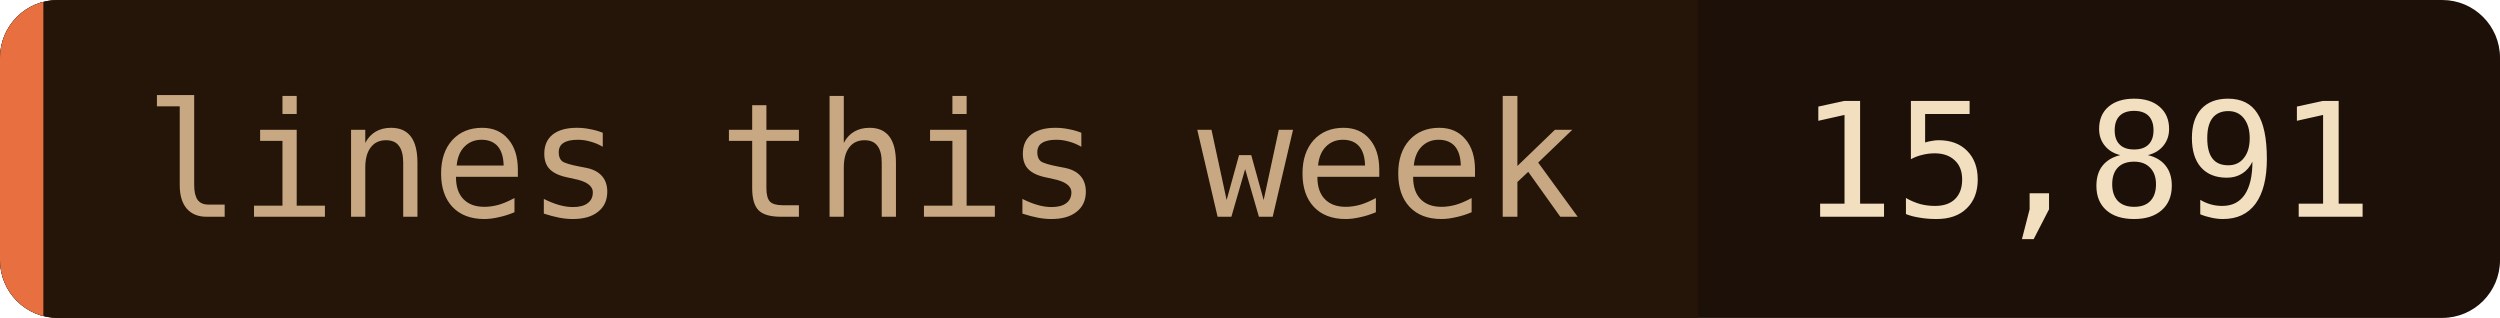
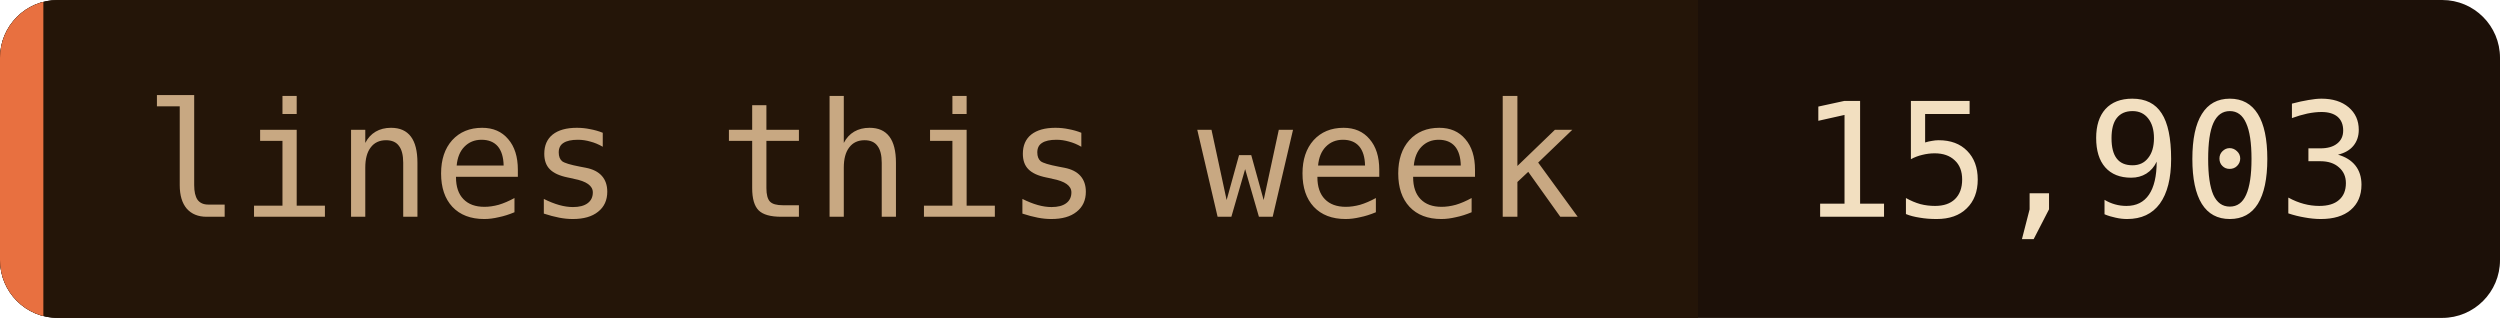
- <svg xmlns="http://www.w3.org/2000/svg" width="173" height="22" role="img" aria-label="lines this week: 15,891">
+ <svg xmlns="http://www.w3.org/2000/svg" width="173" height="22" role="img" aria-label="lines this week: 15,903">
  <clipPath id="c">
    <rect width="173" height="22" rx="4" />
  </clipPath>
  <g clip-path="url(#c)">
    <rect width="173" height="22" fill="#1c1008" />
    <rect width="117.5" height="22" fill="#241508" />
    <rect width="3" height="22" fill="#e87040" />
  </g>
  <g font-family="'JetBrains Mono', 'Fira Code', ui-monospace, SFMono-Regular, Menlo, monospace" font-size="11">
    <text x="10" y="15" fill="#c8a882">lines this week</text>
-     <text x="124.5" y="15" fill="#f2dfc0">15,891</text>
+     <text x="124.5" y="15" fill="#f2dfc0">15,903</text>
  </g>
</svg>
